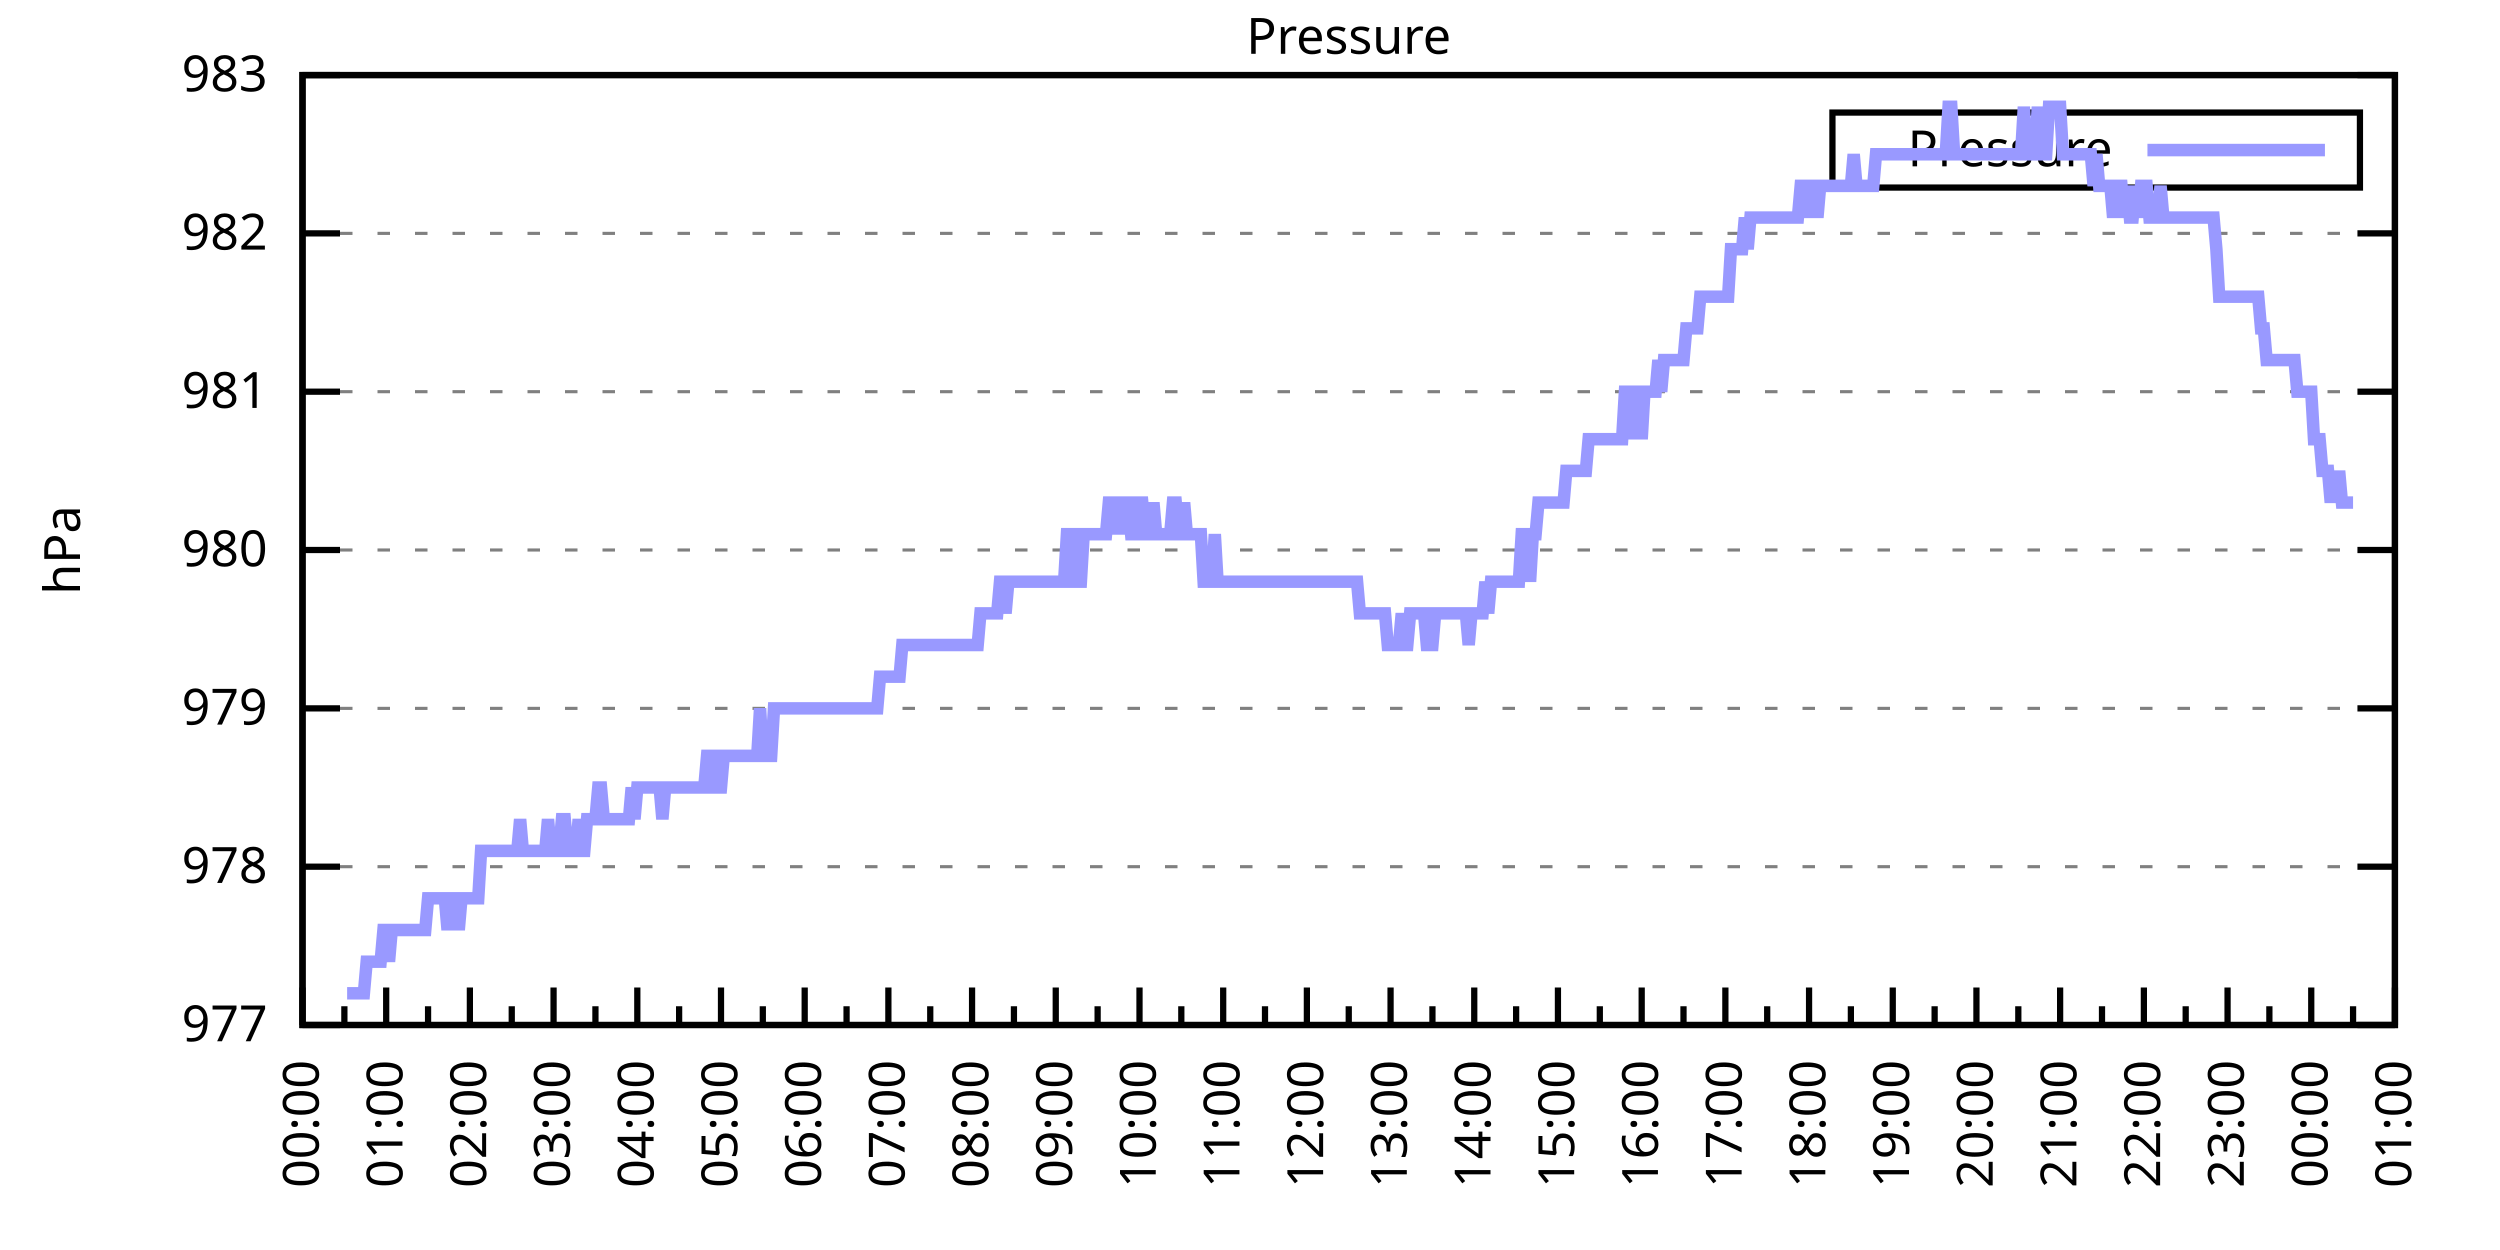
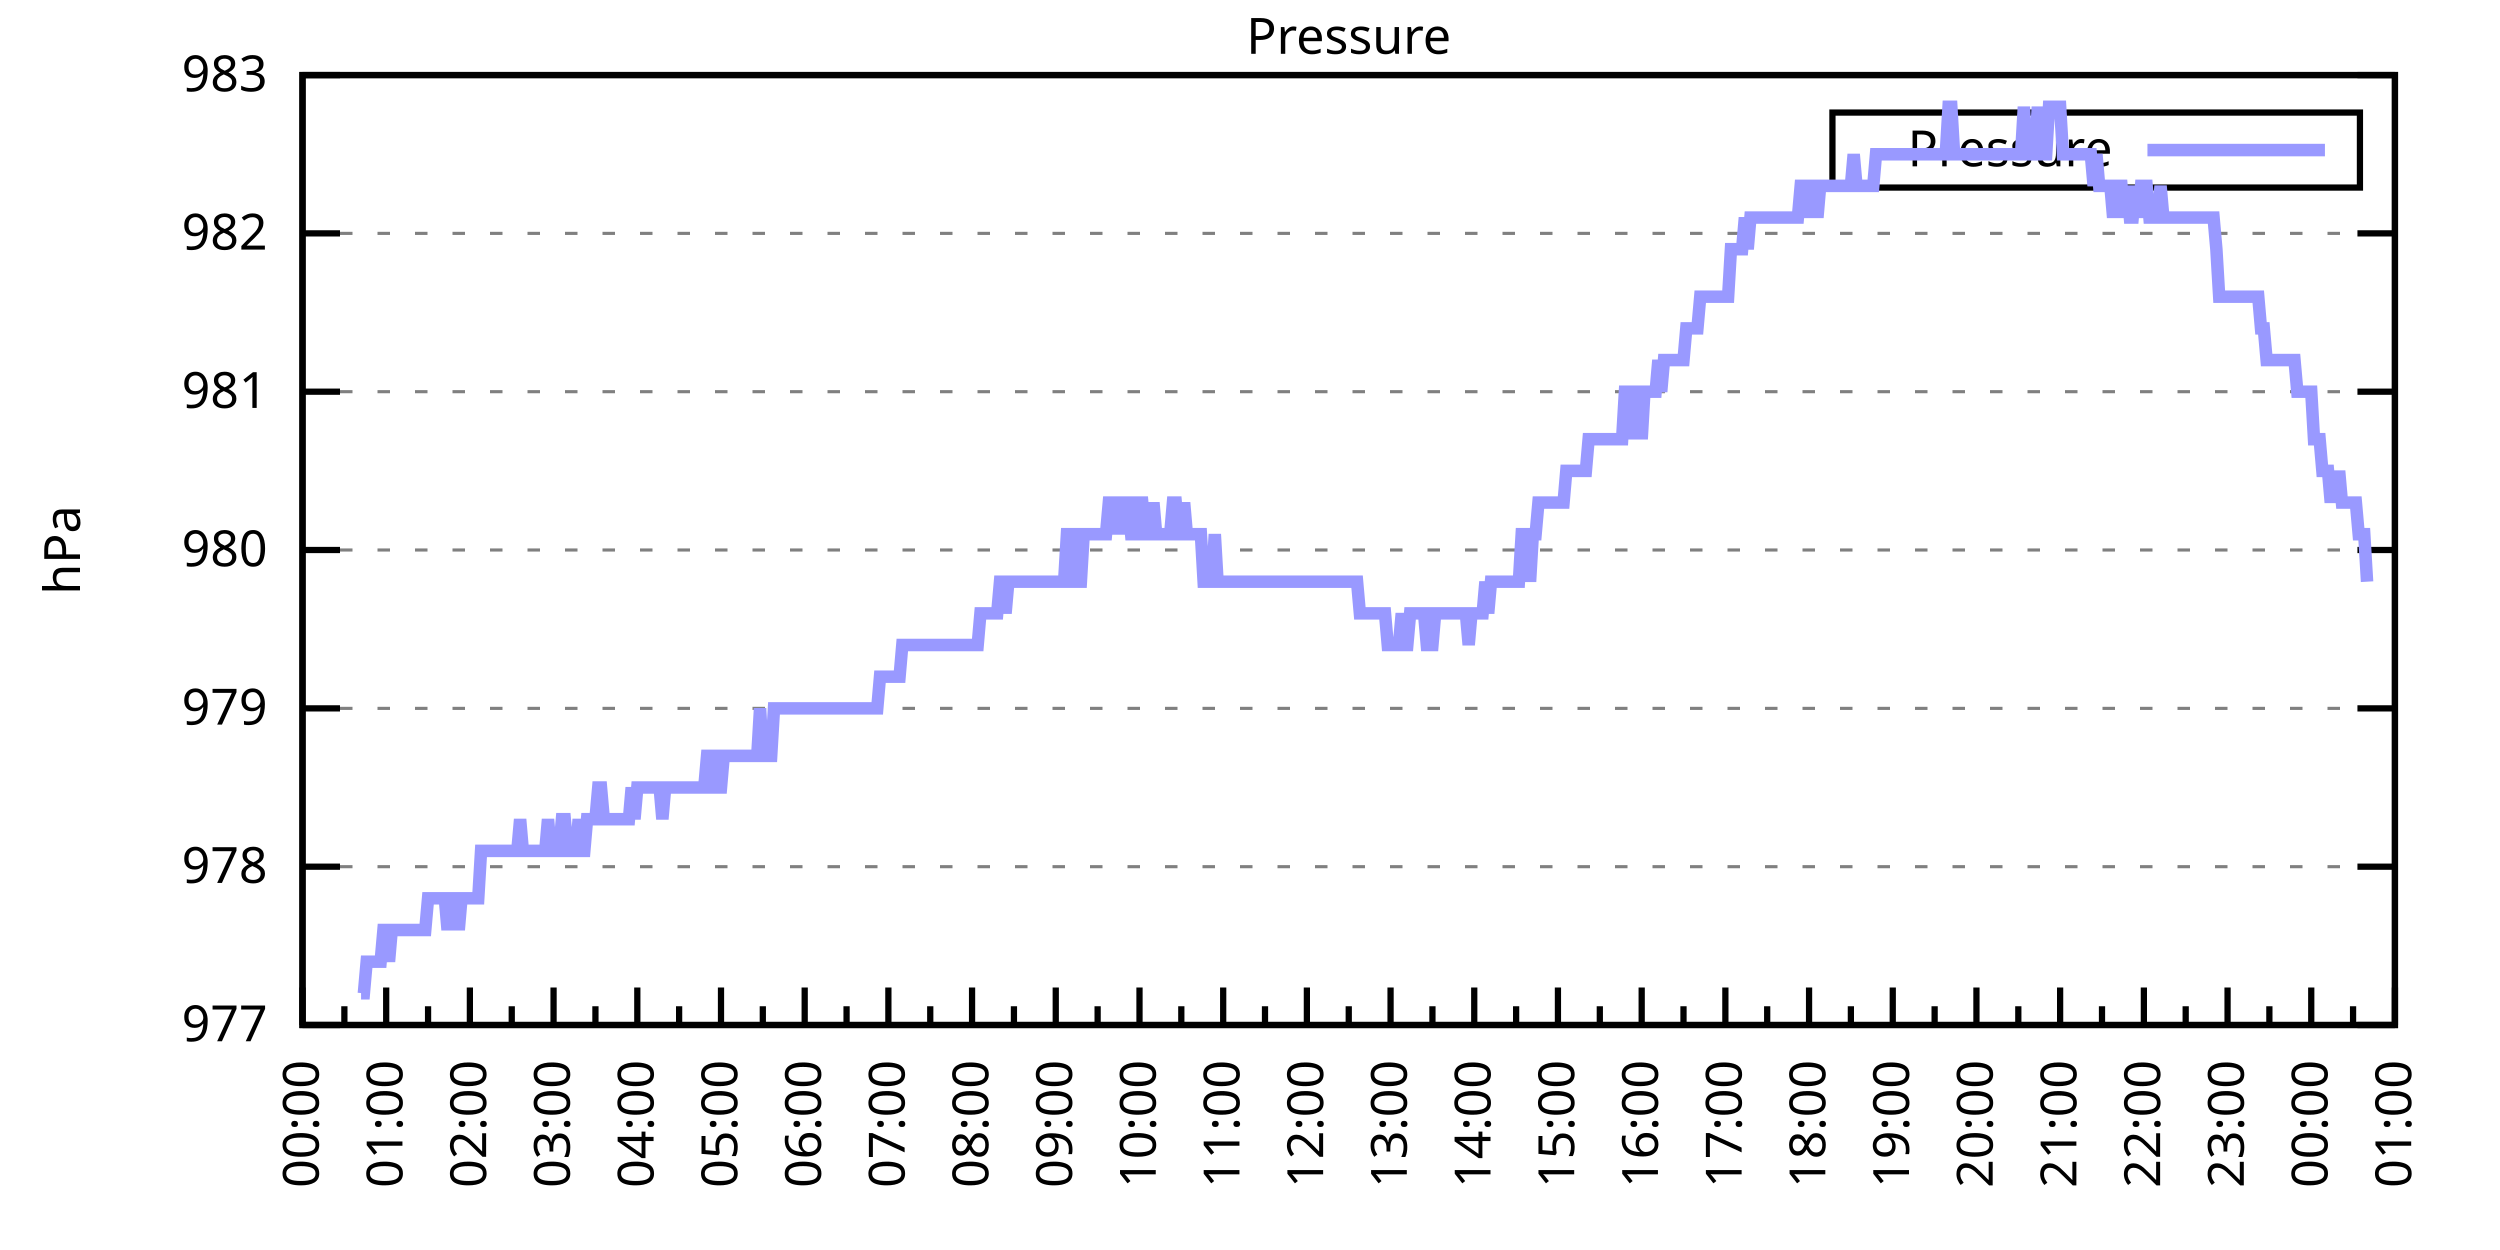
<svg xmlns="http://www.w3.org/2000/svg" xmlns:xlink="http://www.w3.org/1999/xlink" width="400" height="200" viewBox="0 0 400 200">
  <g id="gnuplot_canvas">
    <rect x="0" y="0" width="400" height="200" fill="none" />
    <defs>
      <circle id="gpDot" r="0.5" stroke-width="0.5" stroke="currentColor" />
      <path id="gpPt0" stroke-width="0.333" stroke="currentColor" d="M-1,0 h2 M0,-1 v2" />
      <path id="gpPt1" stroke-width="0.333" stroke="currentColor" d="M-1,-1 L1,1 M1,-1 L-1,1" />
      <path id="gpPt2" stroke-width="0.333" stroke="currentColor" d="M-1,0 L1,0 M0,-1 L0,1 M-1,-1 L1,1 M-1,1 L1,-1" />
      <rect id="gpPt3" stroke-width="0.333" stroke="currentColor" x="-1" y="-1" width="2" height="2" />
      <rect id="gpPt4" stroke-width="0.333" stroke="currentColor" fill="currentColor" x="-1" y="-1" width="2" height="2" />
      <circle id="gpPt5" stroke-width="0.333" stroke="currentColor" cx="0" cy="0" r="1" />
      <use xlink:href="#gpPt5" id="gpPt6" fill="currentColor" stroke="none" />
      <path id="gpPt7" stroke-width="0.333" stroke="currentColor" d="M0,-1.33 L-1.33,0.67 L1.33,0.67 z" />
      <use xlink:href="#gpPt7" id="gpPt8" fill="currentColor" stroke="none" />
      <use xlink:href="#gpPt7" id="gpPt9" stroke="currentColor" transform="rotate(180)" />
      <use xlink:href="#gpPt9" id="gpPt10" fill="currentColor" stroke="none" />
      <use xlink:href="#gpPt3" id="gpPt11" stroke="currentColor" transform="rotate(45)" />
      <use xlink:href="#gpPt11" id="gpPt12" fill="currentColor" stroke="none" />
      <path id="gpPt13" stroke-width="0.333" stroke="currentColor" d="M0,1.330 L1.265,0.411 L0.782,-1.067 L-0.782,-1.076 L-1.265,0.411 z" />
      <use xlink:href="#gpPt13" id="gpPt14" fill="currentColor" stroke="none" />
      <filter id="textbox" filterUnits="objectBoundingBox" x="0" y="0" height="1" width="1">
        <feFlood flood-color="white" flood-opacity="1" result="bgnd" />
        <feComposite in="SourceGraphic" in2="bgnd" operator="atop" />
      </filter>
      <filter id="greybox" filterUnits="objectBoundingBox" x="0" y="0" height="1" width="1">
        <feFlood flood-color="lightgrey" flood-opacity="1" result="grey" />
        <feComposite in="SourceGraphic" in2="grey" operator="atop" />
      </filter>
    </defs>
    <g fill="none" color="white" stroke="currentColor" stroke-width="1.00" stroke-linecap="butt" stroke-linejoin="miter">
</g>
    <g fill="none" color="black" stroke="currentColor" stroke-width="1.00" stroke-linecap="butt" stroke-linejoin="miter">
      <g stroke="none" shape-rendering="crispEdges">
        <polygon fill="rgb(255, 255, 255)" points="48.40,164.00 383.18,164.00 383.18,12.02 48.40,12.02 " />
      </g>
    </g>
    <g fill="none" color="black" stroke="currentColor" stroke-width="1.00" stroke-linecap="butt" stroke-linejoin="miter">
</g>
    <g fill="none" color="black" stroke="black" stroke-width="0.50" stroke-linecap="butt" stroke-linejoin="miter">
</g>
    <g fill="none" color="gray" stroke="currentColor" stroke-width="0.50" stroke-linecap="butt" stroke-linejoin="miter">
      <path stroke="gray" stroke-dasharray="2,4" class="gridline" d="M48.40,164.00 L383.19,164.00  " />
    </g>
    <g fill="none" color="gray" stroke="gray" stroke-width="1.00" stroke-linecap="butt" stroke-linejoin="miter">
</g>
    <g fill="none" color="black" stroke="currentColor" stroke-width="1.00" stroke-linecap="butt" stroke-linejoin="miter">
      <path stroke="black" d="M48.40,164.00 L54.40,164.00 M383.19,164.00 L377.19,164.00  " />
      <g transform="translate(42.80,166.60)" stroke="none" fill="black" font-family="Sans" font-size="8.00" text-anchor="end">
        <text>
          <tspan font-family="Sans"> 977</tspan>
        </text>
      </g>
    </g>
    <g fill="none" color="black" stroke="currentColor" stroke-width="1.00" stroke-linecap="butt" stroke-linejoin="miter">
</g>
    <g fill="none" color="black" stroke="black" stroke-width="0.50" stroke-linecap="butt" stroke-linejoin="miter">
</g>
    <g fill="none" color="gray" stroke="currentColor" stroke-width="0.50" stroke-linecap="butt" stroke-linejoin="miter">
      <path stroke="gray" stroke-dasharray="2,4" class="gridline" d="M48.40,138.67 L383.19,138.67  " />
    </g>
    <g fill="none" color="gray" stroke="gray" stroke-width="1.00" stroke-linecap="butt" stroke-linejoin="miter">
</g>
    <g fill="none" color="black" stroke="currentColor" stroke-width="1.00" stroke-linecap="butt" stroke-linejoin="miter">
      <path stroke="black" d="M48.40,138.67 L54.40,138.67 M383.19,138.67 L377.19,138.67  " />
      <g transform="translate(42.80,141.27)" stroke="none" fill="black" font-family="Sans" font-size="8.00" text-anchor="end">
        <text>
          <tspan font-family="Sans"> 978</tspan>
        </text>
      </g>
    </g>
    <g fill="none" color="black" stroke="currentColor" stroke-width="1.00" stroke-linecap="butt" stroke-linejoin="miter">
</g>
    <g fill="none" color="black" stroke="black" stroke-width="0.50" stroke-linecap="butt" stroke-linejoin="miter">
</g>
    <g fill="none" color="gray" stroke="currentColor" stroke-width="0.50" stroke-linecap="butt" stroke-linejoin="miter">
      <path stroke="gray" stroke-dasharray="2,4" class="gridline" d="M48.40,113.34 L383.19,113.34  " />
    </g>
    <g fill="none" color="gray" stroke="gray" stroke-width="1.00" stroke-linecap="butt" stroke-linejoin="miter">
</g>
    <g fill="none" color="black" stroke="currentColor" stroke-width="1.00" stroke-linecap="butt" stroke-linejoin="miter">
      <path stroke="black" d="M48.40,113.34 L54.40,113.34 M383.19,113.34 L377.19,113.34  " />
      <g transform="translate(42.80,115.94)" stroke="none" fill="black" font-family="Sans" font-size="8.00" text-anchor="end">
        <text>
          <tspan font-family="Sans"> 979</tspan>
        </text>
      </g>
    </g>
    <g fill="none" color="black" stroke="currentColor" stroke-width="1.00" stroke-linecap="butt" stroke-linejoin="miter">
</g>
    <g fill="none" color="black" stroke="black" stroke-width="0.50" stroke-linecap="butt" stroke-linejoin="miter">
</g>
    <g fill="none" color="gray" stroke="currentColor" stroke-width="0.50" stroke-linecap="butt" stroke-linejoin="miter">
      <path stroke="gray" stroke-dasharray="2,4" class="gridline" d="M48.40,88.00 L383.19,88.00  " />
    </g>
    <g fill="none" color="gray" stroke="gray" stroke-width="1.00" stroke-linecap="butt" stroke-linejoin="miter">
</g>
    <g fill="none" color="black" stroke="currentColor" stroke-width="1.00" stroke-linecap="butt" stroke-linejoin="miter">
      <path stroke="black" d="M48.40,88.00 L54.40,88.00 M383.19,88.00 L377.19,88.00  " />
      <g transform="translate(42.80,90.60)" stroke="none" fill="black" font-family="Sans" font-size="8.00" text-anchor="end">
        <text>
          <tspan font-family="Sans"> 980</tspan>
        </text>
      </g>
    </g>
    <g fill="none" color="black" stroke="currentColor" stroke-width="1.00" stroke-linecap="butt" stroke-linejoin="miter">
</g>
    <g fill="none" color="black" stroke="black" stroke-width="0.50" stroke-linecap="butt" stroke-linejoin="miter">
</g>
    <g fill="none" color="gray" stroke="currentColor" stroke-width="0.50" stroke-linecap="butt" stroke-linejoin="miter">
      <path stroke="gray" stroke-dasharray="2,4" class="gridline" d="M48.40,62.67 L383.19,62.67  " />
    </g>
    <g fill="none" color="gray" stroke="gray" stroke-width="1.00" stroke-linecap="butt" stroke-linejoin="miter">
</g>
    <g fill="none" color="black" stroke="currentColor" stroke-width="1.00" stroke-linecap="butt" stroke-linejoin="miter">
      <path stroke="black" d="M48.40,62.67 L54.40,62.67 M383.19,62.67 L377.19,62.67  " />
      <g transform="translate(42.80,65.27)" stroke="none" fill="black" font-family="Sans" font-size="8.00" text-anchor="end">
        <text>
          <tspan font-family="Sans"> 981</tspan>
        </text>
      </g>
    </g>
    <g fill="none" color="black" stroke="currentColor" stroke-width="1.00" stroke-linecap="butt" stroke-linejoin="miter">
</g>
    <g fill="none" color="black" stroke="black" stroke-width="0.50" stroke-linecap="butt" stroke-linejoin="miter">
</g>
    <g fill="none" color="gray" stroke="currentColor" stroke-width="0.50" stroke-linecap="butt" stroke-linejoin="miter">
      <path stroke="gray" stroke-dasharray="2,4" class="gridline" d="M48.40,37.34 L383.19,37.34  " />
    </g>
    <g fill="none" color="gray" stroke="gray" stroke-width="1.00" stroke-linecap="butt" stroke-linejoin="miter">
</g>
    <g fill="none" color="black" stroke="currentColor" stroke-width="1.00" stroke-linecap="butt" stroke-linejoin="miter">
      <path stroke="black" d="M48.40,37.34 L54.40,37.34 M383.19,37.34 L377.19,37.34  " />
      <g transform="translate(42.80,39.94)" stroke="none" fill="black" font-family="Sans" font-size="8.00" text-anchor="end">
        <text>
          <tspan font-family="Sans"> 982</tspan>
        </text>
      </g>
    </g>
    <g fill="none" color="black" stroke="currentColor" stroke-width="1.00" stroke-linecap="butt" stroke-linejoin="miter">
</g>
    <g fill="none" color="black" stroke="black" stroke-width="0.50" stroke-linecap="butt" stroke-linejoin="miter">
</g>
    <g fill="none" color="gray" stroke="currentColor" stroke-width="0.50" stroke-linecap="butt" stroke-linejoin="miter">
      <path stroke="gray" stroke-dasharray="2,4" class="gridline" d="M48.40,12.01 L383.19,12.01  " />
    </g>
    <g fill="none" color="gray" stroke="gray" stroke-width="1.00" stroke-linecap="butt" stroke-linejoin="miter">
</g>
    <g fill="none" color="black" stroke="currentColor" stroke-width="1.00" stroke-linecap="butt" stroke-linejoin="miter">
      <path stroke="black" d="M48.40,12.01 L54.40,12.01 M383.19,12.01 L377.19,12.01  " />
      <g transform="translate(42.80,14.61)" stroke="none" fill="black" font-family="Sans" font-size="8.00" text-anchor="end">
        <text>
          <tspan font-family="Sans"> 983</tspan>
        </text>
      </g>
    </g>
    <g fill="none" color="black" stroke="currentColor" stroke-width="1.00" stroke-linecap="butt" stroke-linejoin="miter">
      <path stroke="black" d="M48.40,164.00 L48.40,158.00  " />
      <g transform="translate(51.00,169.60) rotate(270)" stroke="none" fill="black" font-family="Sans" font-size="8.00" text-anchor="end">
        <text>
          <tspan font-family="Sans">00:00</tspan>
        </text>
      </g>
    </g>
    <g fill="none" color="black" stroke="currentColor" stroke-width="1.00" stroke-linecap="butt" stroke-linejoin="miter">
      <path stroke="black" d="M55.10,164.00 L55.10,161.00 M61.79,164.00 L61.79,158.00  " />
      <g transform="translate(64.39,169.60) rotate(270)" stroke="none" fill="black" font-family="Sans" font-size="8.00" text-anchor="end">
        <text>
          <tspan font-family="Sans">01:00</tspan>
        </text>
      </g>
    </g>
    <g fill="none" color="black" stroke="currentColor" stroke-width="1.00" stroke-linecap="butt" stroke-linejoin="miter">
      <path stroke="black" d="M68.49,164.00 L68.49,161.00 M75.18,164.00 L75.18,158.00  " />
      <g transform="translate(77.78,169.60) rotate(270)" stroke="none" fill="black" font-family="Sans" font-size="8.00" text-anchor="end">
        <text>
          <tspan font-family="Sans">02:00</tspan>
        </text>
      </g>
    </g>
    <g fill="none" color="black" stroke="currentColor" stroke-width="1.00" stroke-linecap="butt" stroke-linejoin="miter">
      <path stroke="black" d="M81.88,164.00 L81.88,161.00 M88.57,164.00 L88.57,158.00  " />
      <g transform="translate(91.17,169.60) rotate(270)" stroke="none" fill="black" font-family="Sans" font-size="8.00" text-anchor="end">
        <text>
          <tspan font-family="Sans">03:00</tspan>
        </text>
      </g>
    </g>
    <g fill="none" color="black" stroke="currentColor" stroke-width="1.00" stroke-linecap="butt" stroke-linejoin="miter">
      <path stroke="black" d="M95.27,164.00 L95.27,161.00 M101.97,164.00 L101.97,158.00  " />
      <g transform="translate(104.57,169.60) rotate(270)" stroke="none" fill="black" font-family="Sans" font-size="8.00" text-anchor="end">
        <text>
          <tspan font-family="Sans">04:00</tspan>
        </text>
      </g>
    </g>
    <g fill="none" color="black" stroke="currentColor" stroke-width="1.00" stroke-linecap="butt" stroke-linejoin="miter">
      <path stroke="black" d="M108.66,164.00 L108.66,161.00 M115.36,164.00 L115.36,158.00  " />
      <g transform="translate(117.96,169.60) rotate(270)" stroke="none" fill="black" font-family="Sans" font-size="8.00" text-anchor="end">
        <text>
          <tspan font-family="Sans">05:00</tspan>
        </text>
      </g>
    </g>
    <g fill="none" color="black" stroke="currentColor" stroke-width="1.00" stroke-linecap="butt" stroke-linejoin="miter">
      <path stroke="black" d="M122.05,164.00 L122.05,161.00 M128.75,164.00 L128.75,158.00  " />
      <g transform="translate(131.35,169.60) rotate(270)" stroke="none" fill="black" font-family="Sans" font-size="8.00" text-anchor="end">
        <text>
          <tspan font-family="Sans">06:00</tspan>
        </text>
      </g>
    </g>
    <g fill="none" color="black" stroke="currentColor" stroke-width="1.00" stroke-linecap="butt" stroke-linejoin="miter">
      <path stroke="black" d="M135.45,164.00 L135.45,161.00 M142.14,164.00 L142.14,158.00  " />
      <g transform="translate(144.74,169.60) rotate(270)" stroke="none" fill="black" font-family="Sans" font-size="8.00" text-anchor="end">
        <text>
          <tspan font-family="Sans">07:00</tspan>
        </text>
      </g>
    </g>
    <g fill="none" color="black" stroke="currentColor" stroke-width="1.00" stroke-linecap="butt" stroke-linejoin="miter">
      <path stroke="black" d="M148.84,164.00 L148.84,161.00 M155.53,164.00 L155.53,158.00  " />
      <g transform="translate(158.13,169.60) rotate(270)" stroke="none" fill="black" font-family="Sans" font-size="8.00" text-anchor="end">
        <text>
          <tspan font-family="Sans">08:00</tspan>
        </text>
      </g>
    </g>
    <g fill="none" color="black" stroke="currentColor" stroke-width="1.00" stroke-linecap="butt" stroke-linejoin="miter">
      <path stroke="black" d="M162.23,164.00 L162.23,161.00 M168.92,164.00 L168.92,158.00  " />
      <g transform="translate(171.52,169.60) rotate(270)" stroke="none" fill="black" font-family="Sans" font-size="8.00" text-anchor="end">
        <text>
          <tspan font-family="Sans">09:00</tspan>
        </text>
      </g>
    </g>
    <g fill="none" color="black" stroke="currentColor" stroke-width="1.00" stroke-linecap="butt" stroke-linejoin="miter">
      <path stroke="black" d="M175.62,164.00 L175.62,161.00 M182.32,164.00 L182.32,158.00  " />
      <g transform="translate(184.92,169.60) rotate(270)" stroke="none" fill="black" font-family="Sans" font-size="8.00" text-anchor="end">
        <text>
          <tspan font-family="Sans">10:00</tspan>
        </text>
      </g>
    </g>
    <g fill="none" color="black" stroke="currentColor" stroke-width="1.00" stroke-linecap="butt" stroke-linejoin="miter">
      <path stroke="black" d="M189.01,164.00 L189.01,161.00 M195.71,164.00 L195.71,158.00  " />
      <g transform="translate(198.31,169.60) rotate(270)" stroke="none" fill="black" font-family="Sans" font-size="8.00" text-anchor="end">
        <text>
          <tspan font-family="Sans">11:00</tspan>
        </text>
      </g>
    </g>
    <g fill="none" color="black" stroke="currentColor" stroke-width="1.00" stroke-linecap="butt" stroke-linejoin="miter">
      <path stroke="black" d="M202.40,164.00 L202.40,161.00 M209.10,164.00 L209.10,158.00  " />
      <g transform="translate(211.70,169.60) rotate(270)" stroke="none" fill="black" font-family="Sans" font-size="8.00" text-anchor="end">
        <text>
          <tspan font-family="Sans">12:00</tspan>
        </text>
      </g>
    </g>
    <g fill="none" color="black" stroke="currentColor" stroke-width="1.00" stroke-linecap="butt" stroke-linejoin="miter">
      <path stroke="black" d="M215.80,164.00 L215.80,161.00 M222.49,164.00 L222.49,158.00  " />
      <g transform="translate(225.09,169.60) rotate(270)" stroke="none" fill="black" font-family="Sans" font-size="8.00" text-anchor="end">
        <text>
          <tspan font-family="Sans">13:00</tspan>
        </text>
      </g>
    </g>
    <g fill="none" color="black" stroke="currentColor" stroke-width="1.00" stroke-linecap="butt" stroke-linejoin="miter">
      <path stroke="black" d="M229.19,164.00 L229.19,161.00 M235.88,164.00 L235.88,158.00  " />
      <g transform="translate(238.48,169.60) rotate(270)" stroke="none" fill="black" font-family="Sans" font-size="8.00" text-anchor="end">
        <text>
          <tspan font-family="Sans">14:00</tspan>
        </text>
      </g>
    </g>
    <g fill="none" color="black" stroke="currentColor" stroke-width="1.00" stroke-linecap="butt" stroke-linejoin="miter">
      <path stroke="black" d="M242.58,164.00 L242.58,161.00 M249.27,164.00 L249.27,158.00  " />
      <g transform="translate(251.87,169.60) rotate(270)" stroke="none" fill="black" font-family="Sans" font-size="8.00" text-anchor="end">
        <text>
          <tspan font-family="Sans">15:00</tspan>
        </text>
      </g>
    </g>
    <g fill="none" color="black" stroke="currentColor" stroke-width="1.00" stroke-linecap="butt" stroke-linejoin="miter">
      <path stroke="black" d="M255.97,164.00 L255.97,161.00 M262.67,164.00 L262.67,158.00  " />
      <g transform="translate(265.27,169.60) rotate(270)" stroke="none" fill="black" font-family="Sans" font-size="8.00" text-anchor="end">
        <text>
          <tspan font-family="Sans">16:00</tspan>
        </text>
      </g>
    </g>
    <g fill="none" color="black" stroke="currentColor" stroke-width="1.00" stroke-linecap="butt" stroke-linejoin="miter">
      <path stroke="black" d="M269.36,164.00 L269.36,161.00 M276.06,164.00 L276.06,158.00  " />
      <g transform="translate(278.66,169.60) rotate(270)" stroke="none" fill="black" font-family="Sans" font-size="8.00" text-anchor="end">
        <text>
          <tspan font-family="Sans">17:00</tspan>
        </text>
      </g>
    </g>
    <g fill="none" color="black" stroke="currentColor" stroke-width="1.00" stroke-linecap="butt" stroke-linejoin="miter">
      <path stroke="black" d="M282.75,164.00 L282.75,161.00 M289.45,164.00 L289.45,158.00  " />
      <g transform="translate(292.05,169.60) rotate(270)" stroke="none" fill="black" font-family="Sans" font-size="8.00" text-anchor="end">
        <text>
          <tspan font-family="Sans">18:00</tspan>
        </text>
      </g>
    </g>
    <g fill="none" color="black" stroke="currentColor" stroke-width="1.00" stroke-linecap="butt" stroke-linejoin="miter">
      <path stroke="black" d="M296.14,164.00 L296.14,161.00 M302.84,164.00 L302.84,158.00  " />
      <g transform="translate(305.44,169.60) rotate(270)" stroke="none" fill="black" font-family="Sans" font-size="8.00" text-anchor="end">
        <text>
          <tspan font-family="Sans">19:00</tspan>
        </text>
      </g>
    </g>
    <g fill="none" color="black" stroke="currentColor" stroke-width="1.00" stroke-linecap="butt" stroke-linejoin="miter">
      <path stroke="black" d="M309.54,164.00 L309.54,161.00 M316.23,164.00 L316.23,158.00  " />
      <g transform="translate(318.83,169.60) rotate(270)" stroke="none" fill="black" font-family="Sans" font-size="8.00" text-anchor="end">
        <text>
          <tspan font-family="Sans">20:00</tspan>
        </text>
      </g>
    </g>
    <g fill="none" color="black" stroke="currentColor" stroke-width="1.00" stroke-linecap="butt" stroke-linejoin="miter">
      <path stroke="black" d="M322.93,164.00 L322.93,161.00 M329.62,164.00 L329.62,158.00  " />
      <g transform="translate(332.22,169.60) rotate(270)" stroke="none" fill="black" font-family="Sans" font-size="8.00" text-anchor="end">
        <text>
          <tspan font-family="Sans">21:00</tspan>
        </text>
      </g>
    </g>
    <g fill="none" color="black" stroke="currentColor" stroke-width="1.00" stroke-linecap="butt" stroke-linejoin="miter">
      <path stroke="black" d="M336.32,164.00 L336.32,161.00 M343.02,164.00 L343.02,158.00  " />
      <g transform="translate(345.62,169.60) rotate(270)" stroke="none" fill="black" font-family="Sans" font-size="8.00" text-anchor="end">
        <text>
          <tspan font-family="Sans">22:00</tspan>
        </text>
      </g>
    </g>
    <g fill="none" color="black" stroke="currentColor" stroke-width="1.00" stroke-linecap="butt" stroke-linejoin="miter">
      <path stroke="black" d="M349.71,164.00 L349.71,161.00 M356.41,164.00 L356.41,158.00  " />
      <g transform="translate(359.01,169.60) rotate(270)" stroke="none" fill="black" font-family="Sans" font-size="8.00" text-anchor="end">
        <text>
          <tspan font-family="Sans">23:00</tspan>
        </text>
      </g>
    </g>
    <g fill="none" color="black" stroke="currentColor" stroke-width="1.00" stroke-linecap="butt" stroke-linejoin="miter">
      <path stroke="black" d="M363.10,164.00 L363.10,161.00 M369.80,164.00 L369.80,158.00  " />
      <g transform="translate(372.40,169.60) rotate(270)" stroke="none" fill="black" font-family="Sans" font-size="8.00" text-anchor="end">
        <text>
          <tspan font-family="Sans">00:00</tspan>
        </text>
      </g>
    </g>
    <g fill="none" color="black" stroke="currentColor" stroke-width="1.00" stroke-linecap="butt" stroke-linejoin="miter">
      <path stroke="black" d="M376.49,164.00 L376.49,161.00 M383.19,164.00 L383.19,158.00  " />
      <g transform="translate(385.79,169.60) rotate(270)" stroke="none" fill="black" font-family="Sans" font-size="8.00" text-anchor="end">
        <text>
          <tspan font-family="Sans">01:00</tspan>
        </text>
      </g>
    </g>
    <g fill="none" color="black" stroke="currentColor" stroke-width="1.00" stroke-linecap="butt" stroke-linejoin="miter">
</g>
    <g fill="none" color="black" stroke="currentColor" stroke-width="1.00" stroke-linecap="butt" stroke-linejoin="miter">
      <path stroke="black" d="M48.40,12.01 L48.40,164.00 L383.19,164.00 L383.19,12.01 L48.40,12.01 Z  " />
    </g>
    <g fill="none" color="black" stroke="currentColor" stroke-width="1.00" stroke-linecap="butt" stroke-linejoin="miter">
      <g transform="translate(12.80,88.01) rotate(270)" stroke="none" fill="black" font-family="Sans" font-size="8.00" text-anchor="middle">
        <text>
          <tspan font-family="Sans">hPa</tspan>
        </text>
      </g>
    </g>
    <g fill="none" color="black" stroke="currentColor" stroke-width="1.00" stroke-linecap="butt" stroke-linejoin="miter">
</g>
    <g fill="none" color="black" stroke="currentColor" stroke-width="1.00" stroke-linecap="butt" stroke-linejoin="miter">
      <path stroke="black" d="M293.19,30.01 L293.19,18.01 L377.59,18.01 L377.59,30.01 L293.19,30.01 Z  " />
    </g>
    <g id="Pressure_plot_1">
      <g fill="none" color="white" stroke="black" stroke-width="2.00" stroke-linecap="butt" stroke-linejoin="miter">
</g>
      <g fill="none" color="black" stroke="currentColor" stroke-width="2.00" stroke-linecap="butt" stroke-linejoin="miter">
        <g transform="translate(337.99,26.61)" stroke="none" fill="black" font-family="Sans" font-size="8.00" text-anchor="end">
          <text>
            <tspan font-family="Sans">Pressure</tspan>
          </text>
        </g>
      </g>
      <g fill="none" color="black" stroke="currentColor" stroke-width="2.00" stroke-linecap="butt" stroke-linejoin="miter">
-         <path stroke="rgb(153, 153, 255)" d="M343.59,24.01 L371.99,24.01 M55.54,158.93 L55.99,158.93 L56.43,158.93 L56.88,158.93 L57.33,158.93 L57.77,158.93   L58.22,158.93 L58.67,153.87 L59.11,153.87 L59.56,153.87 L60.01,153.87 L60.45,153.87 L60.90,153.87 L61.35,148.80   L61.79,148.80 L62.24,153.87 L62.68,148.80 L63.13,148.80 L63.58,148.80 L64.02,148.80 L64.47,148.80 L64.92,148.80   L65.36,148.80 L65.81,148.80 L66.26,148.80 L66.70,148.80 L67.15,148.80 L67.59,148.80 L68.04,148.80 L68.49,143.73   L68.93,143.73 L69.38,143.73 L69.83,143.73 L70.27,143.73 L70.72,143.73 L71.17,143.73 L71.61,148.80 L72.06,143.73   L72.50,143.73 L72.95,143.73 L73.40,148.80 L73.84,143.73 L74.29,143.73 L74.74,143.73 L75.18,143.73 L75.63,143.73   L76.08,143.73 L76.52,143.73 L76.97,136.14 L77.42,136.14 L77.86,136.14 L78.31,136.14 L78.75,136.14 L79.20,136.14   L79.65,136.14 L80.09,136.14 L80.54,136.14 L80.99,136.14 L81.43,136.14 L81.88,136.14 L82.33,136.14 L82.77,136.14   L83.22,131.07 L83.66,136.14 L84.11,136.14 L84.56,136.14 L85.00,136.14 L85.45,136.14 L85.90,136.14 L86.34,136.14   L86.79,136.14 L87.24,136.14 L87.68,131.07 L88.13,136.14 L88.57,136.14 L89.02,136.14 L89.47,136.14 L89.91,131.07   L90.36,131.07 L90.81,136.14 L91.25,136.14 L91.70,136.14 L92.15,136.14 L92.59,131.07 L93.04,136.14 L93.49,136.14   L93.93,131.07 L94.38,131.07 L94.82,131.07 L95.27,131.07 L95.72,126.00 L96.16,126.00 L96.61,131.07 L97.06,131.07   L97.50,131.07 L97.95,131.07 L98.40,131.07 L98.84,131.07 L99.29,131.07 L99.73,131.07 L100.18,131.07 L100.63,131.07   L101.07,126.00 L101.52,131.07 L101.97,126.00 L102.41,126.00 L102.86,126.00 L103.31,126.00 L103.75,126.00 L104.20,126.00   L104.64,126.00 L105.09,126.00 L105.54,126.00 L105.98,131.07 L106.43,126.00 L106.88,126.00 L107.32,126.00 L107.77,126.00   L108.22,126.00 L108.66,126.00 L109.11,126.00 L109.55,126.00 L110.00,126.00 L110.45,126.00 L110.89,126.00 L111.34,126.00   L111.79,126.00 L112.23,126.00 L112.68,126.00 L113.13,120.94 L113.57,120.94 L114.02,120.94 L114.47,126.00 L114.91,126.00   L115.36,126.00 L115.80,120.94 L116.25,120.94 L116.70,120.94 L117.14,120.94 L117.59,120.94 L118.04,120.94 L118.48,120.94   L118.93,120.94 L119.38,120.94 L119.82,120.94 L120.27,120.94 L120.71,120.94 L121.16,120.94 L121.61,113.34 L122.05,120.94   L122.50,120.94 L122.95,120.94 L123.39,120.94 L123.84,113.34 L124.29,113.34 L124.73,113.34 L125.18,113.34 L125.62,113.34   L126.07,113.34 L126.52,113.34 L126.96,113.34 L127.41,113.34 L127.86,113.34 L128.30,113.34 L128.75,113.34 L129.20,113.34   L129.64,113.34 L130.09,113.34 L130.54,113.34 L130.98,113.34 L131.43,113.34 L131.87,113.34 L132.32,113.34 L132.77,113.34   L133.21,113.34 L133.66,113.34 L134.11,113.34 L134.55,113.34 L135.00,113.34 L135.45,113.34 L135.89,113.34 L136.34,113.34   L136.78,113.34 L137.23,113.34 L137.68,113.34 L138.12,113.34 L138.57,113.34 L139.02,113.34 L139.46,113.34 L139.91,113.34   L140.36,113.34 L140.80,108.27 L141.25,108.27 L141.69,108.27 L142.14,108.27 L142.59,108.27 L143.03,108.27 L143.48,108.27   L143.93,108.27 L144.37,103.20 L144.82,103.20 L145.27,103.20 L145.71,103.20 L146.16,103.20 L146.61,103.20 L147.05,103.20   L147.50,103.20 L147.94,103.20 L148.39,103.20 L148.84,103.20 L149.28,103.20 L149.73,103.20 L150.18,103.20 L150.62,103.20   L151.07,103.20 L151.52,103.20 L151.96,103.20 L152.41,103.20 L152.85,103.20 L153.30,103.20 L153.75,103.20 L154.19,103.20   L154.64,103.20 L155.09,103.20 L155.53,103.20 L155.98,103.20 L156.43,103.20 L156.87,98.14 L157.32,98.14 L157.76,98.14   L158.21,98.14 L158.66,98.14 L159.10,98.14 L159.55,98.14 L160.00,93.07 L160.44,93.07 L160.89,98.14 L161.34,93.07   L161.78,93.07 L162.23,93.07 L162.67,93.07 L163.12,93.07 L163.57,93.07 L164.01,93.07 L164.46,93.07 L164.91,93.07   L165.35,93.07 L165.80,93.07 L166.25,93.07 L166.69,93.07 L167.14,93.07 L167.59,93.07 L168.03,93.07 L168.48,93.07   L168.92,93.07 L169.37,93.07 L169.82,93.07 L170.26,93.07 L170.71,85.47 L171.16,85.47 L171.60,85.47 L172.05,93.07   L172.50,93.07 L172.94,93.07 L173.39,85.47 L173.83,85.47 L174.28,85.47 L174.73,85.47 L175.17,85.47 L175.62,85.47   L176.07,85.47 L176.51,85.47 L176.96,85.47 L177.41,80.41 L177.85,80.41 L178.30,80.41 L178.74,85.47 L179.19,80.41   L179.64,85.47 L180.08,80.41 L180.53,80.41 L180.98,85.47 L181.42,85.47 L181.87,80.41 L182.32,80.41 L182.76,80.41   L183.21,85.47 L183.66,85.47 L184.10,85.47 L184.55,80.41 L184.99,85.47 L185.44,85.47 L185.89,85.47 L186.33,85.47   L186.78,85.47 L187.23,85.47 L187.67,80.41 L188.12,80.41 L188.57,85.47 L189.01,85.47 L189.46,80.41 L189.90,85.47   L190.35,85.47 L190.80,85.47 L191.24,85.47 L191.69,85.47 L192.14,85.47 L192.58,93.07 L193.03,93.07 L193.48,93.07   L193.92,93.07 L194.37,85.47 L194.81,93.07 L195.26,93.07 L195.71,93.07 L196.15,93.07 L196.60,93.07 L197.05,93.07   L197.49,93.07 L197.94,93.07 L198.39,93.07 L198.83,93.07 L199.28,93.07 L199.73,93.07 L200.17,93.07 L200.62,93.07   L201.06,93.07 L201.51,93.07 L201.96,93.07 L202.40,93.07 L202.85,93.07 L203.30,93.07 L203.74,93.07 L204.19,93.07   L204.64,93.07 L205.08,93.07 L205.53,93.07 L205.97,93.07 L206.42,93.07 L206.87,93.07 L207.31,93.07 L207.76,93.07   L208.21,93.07 L208.65,93.07 L209.10,93.07 L209.55,93.07 L209.99,93.07 L210.44,93.07 L210.88,93.07 L211.33,93.07   L211.78,93.07 L212.22,93.07 L212.67,93.07 L213.12,93.07 L213.56,93.07 L214.01,93.07 L214.46,93.07 L214.90,93.07   L215.35,93.07 L215.80,93.07 L216.24,93.07 L216.69,93.07 L217.13,93.07 L217.58,98.14 L218.03,98.14 L218.47,98.14   L218.92,98.14 L219.37,98.14 L219.81,98.14 L220.26,98.14 L220.71,98.14 L221.15,98.14 L221.60,98.14 L222.04,103.20   L222.49,103.20 L222.94,103.20 L223.38,103.20 L223.83,103.20 L224.28,98.14 L224.72,103.20 L225.17,103.20 L225.62,98.14   L226.06,98.14 L226.51,98.14 L226.95,98.14 L227.40,98.14 L227.85,98.14 L228.29,103.20 L228.74,103.20 L229.19,103.20   L229.63,98.14 L230.08,98.14 L230.53,98.14 L230.97,98.14 L231.42,98.14 L231.86,98.14 L232.31,98.14 L232.76,98.14   L233.20,98.14 L233.65,98.14 L234.10,98.14 L234.54,98.14 L234.99,103.20 L235.44,98.14 L235.88,98.14 L236.33,98.14   L236.78,98.14 L237.22,98.14 L237.67,93.07 L238.11,98.14 L238.56,93.07 L239.01,93.07 L239.45,93.07 L239.90,93.07   L240.35,93.07 L240.79,93.07 L241.24,93.07 L241.69,93.07 L242.13,93.07 L242.58,93.07 L243.02,93.07 L243.47,85.47   L243.92,85.47 L244.36,85.47 L244.81,93.07 L245.26,85.47 L245.70,85.47 L246.15,80.41 L246.60,80.41 L247.04,80.41   L247.49,80.41 L247.93,80.41 L248.38,80.41 L248.83,80.41 L249.27,80.41 L249.72,80.41 L250.17,80.41 L250.61,75.34   L251.06,75.34 L251.51,75.34 L251.95,75.34 L252.40,75.34 L252.85,75.34 L253.29,75.34 L253.74,75.34 L254.18,70.27   L254.63,70.27 L255.08,70.27 L255.52,70.27 L255.97,70.27 L256.42,70.27 L256.86,70.27 L257.31,70.27 L257.76,70.27   L258.20,70.27 L258.65,70.27 L259.09,70.27 L259.54,70.27 L259.99,62.67 L260.43,62.67 L260.88,62.67 L261.33,70.27   L261.77,62.67 L262.22,62.67 L262.67,70.27 L263.11,62.67 L263.56,62.67 L264.00,62.67 L264.45,62.67 L264.90,62.67   L265.34,57.61 L265.79,62.67 L266.24,57.61 L266.68,57.61 L267.13,57.61 L267.58,57.61 L268.02,57.61 L268.47,57.61   L268.92,57.61 L269.36,57.61 L269.81,52.54 L270.25,52.54 L270.70,52.54 L271.15,52.54 L271.59,52.54 L272.04,47.47   L272.49,47.47 L272.93,47.47 L273.38,47.47 L273.83,47.47 L274.27,47.47 L274.72,47.47 L275.16,47.47 L275.61,47.47   L276.06,47.47 L276.50,47.47 L276.95,39.87 L277.40,39.87 L277.84,39.87 L278.29,39.87 L278.74,39.87 L279.18,34.81   L279.63,39.87 L280.07,34.81 L280.52,34.81 L280.97,34.81 L281.41,34.81 L281.86,34.81 L282.31,34.81 L282.75,34.81   L283.20,34.81 L283.65,34.81 L284.09,34.81 L284.54,34.81 L284.98,34.81 L285.43,34.81 L285.88,34.81 L286.32,34.81   L286.77,34.81 L287.22,34.81 L287.66,34.81 L288.11,29.74 L288.56,29.74 L289.00,29.74 L289.45,34.81 L289.90,29.74   L290.34,29.74 L290.79,34.81 L291.23,29.74 L291.68,29.74 L292.13,29.74 L292.57,29.74 L293.02,29.74 L293.47,29.74   L293.91,29.74 L294.36,29.74 L294.81,29.74 L295.25,29.74 L295.70,29.74 L296.14,29.74 L296.59,24.68 L297.04,29.74   L297.48,29.74 L297.93,29.74 L298.38,29.74 L298.82,29.74 L299.27,29.74 L299.72,29.74 L300.16,24.68 L300.61,24.68   L301.05,24.68 L301.50,24.68 L301.95,24.68 L302.39,24.68 L302.84,24.68 L303.29,24.68 L303.73,24.68 L304.18,24.68   L304.63,24.68 L305.07,24.68 L305.52,24.68 L305.97,24.68 L306.41,24.68 L306.86,24.68 L307.30,24.68 L307.75,24.68   L308.20,24.68 L308.64,24.68 L309.09,24.68 L309.54,24.68 L309.98,24.68 L310.43,24.68 L311.32,24.68 L311.77,17.08   L312.21,17.08 L312.66,24.68 L313.11,24.68 L313.55,24.68 L314.00,24.68 L314.45,24.68 L314.89,24.68 L315.34,24.68   L315.79,24.68 L316.23,24.68 L316.68,24.68 L317.12,24.68 L317.57,24.68 L318.02,24.68 L318.46,24.68 L318.91,24.68   L319.36,24.68 L319.80,24.68 L320.25,24.68 L320.70,24.68 L321.14,24.68 L321.59,24.68 L322.04,24.68 L322.48,24.68   L322.93,24.68 L323.37,24.68 L323.82,17.08 L324.27,24.68 L324.71,24.68 L325.16,24.68 L325.61,24.68 L326.05,17.08   L326.50,24.68 L326.95,24.68 L327.39,24.68 L327.84,17.08 L328.28,17.08 L328.73,17.08 L329.18,17.08 L329.62,17.08   L330.07,24.68 L330.52,24.68 L330.96,24.68 L331.41,24.68 L331.86,24.68 L332.30,24.68 L332.75,24.68 L333.19,24.68   L333.64,24.68 L334.09,24.68 L334.53,24.68 L334.98,29.74 L335.43,24.68 L335.87,29.74 L336.32,29.74 L336.77,29.74   L337.21,29.74 L337.66,29.74 L338.10,34.81 L338.55,29.74 L339.00,29.74 L339.44,29.74 L339.89,34.81 L340.34,29.74   L340.78,34.81 L341.23,34.81 L341.68,29.74 L342.12,34.81 L342.57,29.74 L343.02,29.74 L343.46,29.74 L343.91,34.81   L344.35,34.81 L344.80,34.81 L345.25,34.81 L345.69,29.74 L346.14,34.81 L346.59,34.81 L347.03,34.81 L347.48,34.81   L347.93,34.81 L348.37,34.81 L348.82,34.81 L349.26,34.81 L349.71,34.81 L350.16,34.81 L350.60,34.81 L351.05,34.81   L351.50,34.81 L351.94,34.81 L352.39,34.81 L352.84,34.81 L353.28,34.81 L353.73,34.81 L354.17,34.81 L354.62,39.87   L355.07,47.47 L355.51,47.47 L355.96,47.47 L356.41,47.47 L356.85,47.47 L357.30,47.47 L357.75,47.47 L358.19,47.47   L358.64,47.47 L359.09,47.47 L359.53,47.47 L359.98,47.47 L360.42,47.47 L360.87,47.47 L361.32,47.47 L361.76,52.54   L362.21,52.54 L362.66,57.61 L363.10,57.61 L363.55,57.61 L364.00,57.61 L364.44,57.61 L364.89,57.61 L365.33,57.61   L365.78,57.61 L366.23,57.61 L366.67,57.61 L367.12,57.61 L367.57,62.67 L368.01,62.67 L368.46,62.67 L368.91,62.67   L369.35,62.67 L369.80,62.67 L370.24,70.27 L370.69,70.27 L371.14,70.27 L371.58,75.34 L372.03,75.34 L372.48,75.34   L372.92,80.41 L373.37,75.34 L373.82,80.41 L374.26,75.34 L374.71,80.41 L375.16,80.41 L375.60,80.41 L376.05,80.41   L376.49,80.41  " />
+         <path stroke="rgb(153, 153, 255)" d="M343.59,24.01 L371.99,24.01 M57.77,158.93 L58.22,158.93 L58.67,153.87 L59.11,153.87 L59.56,153.87 L60.01,153.87   L60.45,153.87 L60.90,153.87 L61.35,148.80 L61.79,148.80 L62.24,153.87 L62.68,148.80 L63.13,148.80 L63.58,148.80   L64.02,148.80 L64.47,148.80 L64.92,148.80 L65.36,148.80 L65.81,148.80 L66.26,148.80 L66.70,148.80 L67.15,148.80   L67.59,148.80 L68.04,148.80 L68.49,143.73 L68.93,143.73 L69.38,143.73 L69.83,143.73 L70.27,143.73 L70.72,143.73   L71.17,143.73 L71.61,148.80 L72.06,143.73 L72.50,143.73 L72.95,143.73 L73.40,148.80 L73.84,143.73 L74.29,143.73   L74.74,143.73 L75.18,143.73 L75.63,143.73 L76.08,143.73 L76.52,143.73 L76.97,136.14 L77.42,136.14 L77.86,136.14   L78.31,136.14 L78.75,136.14 L79.20,136.14 L79.65,136.14 L80.09,136.14 L80.54,136.14 L80.99,136.14 L81.43,136.14   L81.88,136.14 L82.33,136.14 L82.77,136.14 L83.22,131.07 L83.66,136.14 L84.11,136.14 L84.56,136.14 L85.00,136.14   L85.45,136.14 L85.90,136.14 L86.34,136.14 L86.79,136.14 L87.24,136.14 L87.68,131.07 L88.13,136.14 L88.57,136.14   L89.02,136.14 L89.47,136.14 L89.91,131.07 L90.36,131.07 L90.81,136.14 L91.25,136.14 L91.70,136.14 L92.15,136.14   L92.59,131.07 L93.04,136.14 L93.49,136.14 L93.93,131.07 L94.38,131.07 L94.82,131.07 L95.27,131.07 L95.72,126.00   L96.16,126.00 L96.61,131.07 L97.06,131.07 L97.50,131.07 L97.95,131.07 L98.40,131.07 L98.84,131.07 L99.29,131.07   L99.73,131.07 L100.18,131.07 L100.63,131.07 L101.07,126.00 L101.52,131.07 L101.97,126.00 L102.41,126.00 L102.86,126.00   L103.31,126.00 L103.75,126.00 L104.20,126.00 L104.64,126.00 L105.09,126.00 L105.54,126.00 L105.98,131.07 L106.43,126.00   L106.88,126.00 L107.32,126.00 L107.77,126.00 L108.22,126.00 L108.66,126.00 L109.11,126.00 L109.55,126.00 L110.00,126.00   L110.45,126.00 L110.89,126.00 L111.34,126.00 L111.79,126.00 L112.23,126.00 L112.68,126.00 L113.13,120.94 L113.57,120.94   L114.02,120.94 L114.47,126.00 L114.91,126.00 L115.36,126.00 L115.80,120.94 L116.25,120.94 L116.70,120.94 L117.14,120.94   L117.59,120.94 L118.04,120.94 L118.48,120.94 L118.93,120.94 L119.38,120.94 L119.82,120.94 L120.27,120.94 L120.71,120.94   L121.16,120.94 L121.61,113.34 L122.05,120.94 L122.50,120.94 L122.95,120.94 L123.39,120.94 L123.84,113.34 L124.29,113.34   L124.73,113.34 L125.18,113.34 L125.62,113.34 L126.07,113.34 L126.52,113.34 L126.96,113.34 L127.41,113.34 L127.86,113.34   L128.30,113.34 L128.75,113.34 L129.20,113.34 L129.64,113.34 L130.09,113.34 L130.54,113.34 L130.98,113.34 L131.43,113.34   L131.87,113.34 L132.32,113.34 L132.77,113.34 L133.21,113.34 L133.66,113.34 L134.11,113.34 L134.55,113.34 L135.00,113.34   L135.45,113.34 L135.89,113.34 L136.34,113.34 L136.78,113.34 L137.23,113.34 L137.68,113.34 L138.12,113.34 L138.57,113.34   L139.02,113.34 L139.46,113.34 L139.91,113.34 L140.36,113.34 L140.80,108.27 L141.25,108.27 L141.69,108.27 L142.14,108.27   L142.59,108.27 L143.03,108.27 L143.48,108.27 L143.93,108.27 L144.37,103.20 L144.82,103.20 L145.27,103.20 L145.71,103.20   L146.16,103.20 L146.61,103.20 L147.05,103.20 L147.50,103.20 L147.94,103.20 L148.39,103.20 L148.84,103.20 L149.28,103.20   L149.73,103.20 L150.18,103.20 L150.62,103.20 L151.07,103.20 L151.52,103.20 L151.96,103.20 L152.41,103.20 L152.85,103.20   L153.30,103.20 L153.75,103.20 L154.19,103.20 L154.64,103.20 L155.09,103.20 L155.53,103.20 L155.98,103.20 L156.43,103.20   L156.87,98.14 L157.32,98.14 L157.76,98.14 L158.21,98.14 L158.66,98.14 L159.10,98.14 L159.55,98.14 L160.00,93.07   L160.44,93.07 L160.89,98.14 L161.34,93.07 L161.78,93.07 L162.23,93.07 L162.67,93.07 L163.12,93.07 L163.57,93.07   L164.01,93.07 L164.46,93.07 L164.91,93.07 L165.35,93.07 L165.80,93.07 L166.25,93.07 L166.69,93.07 L167.14,93.07   L167.59,93.07 L168.03,93.07 L168.48,93.07 L168.92,93.07 L169.37,93.07 L169.82,93.07 L170.26,93.07 L170.71,85.47   L171.16,85.47 L171.60,85.47 L172.05,93.07 L172.50,93.07 L172.94,93.07 L173.39,85.47 L173.83,85.47 L174.28,85.47   L174.73,85.47 L175.17,85.47 L175.62,85.47 L176.07,85.47 L176.51,85.47 L176.96,85.47 L177.41,80.41 L177.85,80.41   L178.30,80.41 L178.74,85.47 L179.19,80.41 L179.64,85.47 L180.08,80.41 L180.53,80.41 L180.98,85.47 L181.42,85.47   L181.87,80.41 L182.32,80.41 L182.76,80.41 L183.21,85.47 L183.66,85.47 L184.10,85.47 L184.55,80.41 L184.99,85.47   L185.44,85.47 L185.89,85.47 L186.33,85.47 L186.78,85.47 L187.23,85.47 L187.67,80.41 L188.12,80.41 L188.57,85.47   L189.01,85.47 L189.46,80.41 L189.90,85.47 L190.35,85.47 L190.80,85.47 L191.24,85.47 L191.69,85.47 L192.14,85.47   L192.58,93.07 L193.03,93.07 L193.48,93.07 L193.92,93.07 L194.37,85.47 L194.81,93.07 L195.26,93.07 L195.71,93.07   L196.15,93.07 L196.60,93.07 L197.05,93.07 L197.49,93.07 L197.94,93.07 L198.39,93.07 L198.83,93.07 L199.28,93.07   L199.73,93.07 L200.17,93.07 L200.62,93.07 L201.06,93.07 L201.51,93.07 L201.96,93.07 L202.40,93.07 L202.85,93.07   L203.30,93.07 L203.74,93.07 L204.19,93.07 L204.64,93.07 L205.08,93.07 L205.53,93.07 L205.97,93.07 L206.42,93.07   L206.87,93.07 L207.31,93.07 L207.76,93.07 L208.21,93.07 L208.65,93.07 L209.10,93.07 L209.55,93.07 L209.99,93.07   L210.44,93.07 L210.88,93.07 L211.33,93.07 L211.78,93.07 L212.22,93.07 L212.67,93.07 L213.12,93.07 L213.56,93.07   L214.01,93.07 L214.46,93.07 L214.90,93.07 L215.35,93.07 L215.80,93.07 L216.24,93.07 L216.69,93.07 L217.13,93.07   L217.58,98.14 L218.03,98.14 L218.47,98.14 L218.92,98.14 L219.37,98.14 L219.81,98.14 L220.26,98.14 L220.71,98.14   L221.15,98.14 L221.60,98.14 L222.04,103.20 L222.49,103.20 L222.94,103.20 L223.38,103.20 L223.83,103.20 L224.28,98.14   L224.72,103.20 L225.17,103.20 L225.62,98.14 L226.06,98.14 L226.51,98.14 L226.95,98.14 L227.40,98.14 L227.85,98.14   L228.29,103.20 L228.74,103.20 L229.19,103.20 L229.63,98.14 L230.08,98.14 L230.53,98.14 L230.97,98.14 L231.42,98.14   L231.86,98.14 L232.31,98.14 L232.76,98.14 L233.20,98.14 L233.65,98.14 L234.10,98.14 L234.54,98.14 L234.99,103.20   L235.44,98.14 L235.88,98.14 L236.33,98.14 L236.78,98.14 L237.22,98.14 L237.67,93.07 L238.11,98.14 L238.56,93.07   L239.01,93.07 L239.45,93.07 L239.90,93.07 L240.35,93.07 L240.79,93.07 L241.24,93.07 L241.69,93.07 L242.13,93.07   L242.58,93.07 L243.02,93.07 L243.47,85.47 L243.92,85.47 L244.36,85.47 L244.81,93.07 L245.26,85.47 L245.70,85.47   L246.15,80.41 L246.60,80.41 L247.04,80.41 L247.49,80.41 L247.93,80.41 L248.38,80.41 L248.83,80.41 L249.27,80.41   L249.72,80.41 L250.17,80.41 L250.61,75.34 L251.06,75.34 L251.51,75.34 L251.95,75.34 L252.40,75.34 L252.85,75.34   L253.29,75.34 L253.74,75.34 L254.18,70.27 L254.63,70.27 L255.08,70.27 L255.52,70.27 L255.97,70.27 L256.42,70.27   L256.86,70.27 L257.31,70.27 L257.76,70.27 L258.20,70.27 L258.65,70.27 L259.09,70.27 L259.54,70.27 L259.99,62.67   L260.43,62.67 L260.88,62.67 L261.33,70.27 L261.77,62.67 L262.22,62.67 L262.67,70.27 L263.11,62.67 L263.56,62.67   L264.00,62.67 L264.45,62.67 L264.90,62.67 L265.34,57.61 L265.79,62.67 L266.24,57.61 L266.68,57.61 L267.13,57.61   L267.58,57.61 L268.02,57.61 L268.47,57.61 L268.92,57.61 L269.36,57.61 L269.81,52.54 L270.25,52.54 L270.70,52.54   L271.15,52.54 L271.59,52.54 L272.04,47.47 L272.49,47.47 L272.93,47.47 L273.38,47.47 L273.83,47.47 L274.27,47.47   L274.72,47.47 L275.16,47.47 L275.61,47.47 L276.06,47.47 L276.50,47.47 L276.95,39.87 L277.40,39.87 L277.84,39.87   L278.29,39.87 L278.74,39.87 L279.18,34.81 L279.63,39.87 L280.07,34.81 L280.52,34.81 L280.97,34.81 L281.41,34.81   L281.86,34.81 L282.31,34.81 L282.75,34.81 L283.20,34.81 L283.65,34.81 L284.09,34.81 L284.54,34.81 L284.98,34.81   L285.43,34.81 L285.88,34.81 L286.32,34.81 L286.77,34.81 L287.22,34.81 L287.66,34.81 L288.11,29.74 L288.56,29.74   L289.00,29.74 L289.45,34.81 L289.90,29.74 L290.34,29.74 L290.79,34.81 L291.23,29.74 L291.68,29.74 L292.13,29.74   L292.57,29.74 L293.02,29.74 L293.47,29.74 L293.91,29.74 L294.36,29.74 L294.81,29.74 L295.25,29.74 L295.70,29.74   L296.14,29.74 L296.59,24.68 L297.04,29.74 L297.48,29.74 L297.93,29.74 L298.38,29.74 L298.82,29.74 L299.27,29.74   L299.72,29.74 L300.16,24.68 L300.61,24.68 L301.05,24.68 L301.50,24.68 L301.95,24.68 L302.39,24.68 L302.84,24.68   L303.29,24.68 L303.73,24.68 L304.18,24.68 L304.63,24.68 L305.07,24.68 L305.52,24.68 L305.97,24.68 L306.41,24.68   L306.86,24.68 L307.30,24.68 L307.75,24.68 L308.20,24.68 L308.64,24.68 L309.09,24.68 L309.54,24.68 L309.98,24.68   L310.43,24.68 L311.32,24.68 L311.77,17.08 L312.21,17.08 L312.66,24.68 L313.11,24.68 L313.55,24.68 L314.00,24.68   L314.45,24.68 L314.89,24.68 L315.34,24.68 L315.79,24.68 L316.23,24.68 L316.68,24.68 L317.12,24.68 L317.57,24.68   L318.02,24.68 L318.46,24.68 L318.91,24.68 L319.36,24.68 L319.80,24.68 L320.25,24.68 L320.70,24.68 L321.14,24.68   L321.59,24.68 L322.04,24.68 L322.48,24.68 L322.93,24.68 L323.37,24.68 L323.82,17.08 L324.27,24.68 L324.71,24.68   L325.16,24.68 L325.61,24.68 L326.05,17.08 L326.50,24.68 L326.95,24.68 L327.39,24.68 L327.84,17.08 L328.28,17.08   L328.73,17.08 L329.18,17.08 L329.62,17.08 L330.07,24.68 L330.52,24.68 L330.96,24.68 L331.41,24.68 L331.86,24.68   L332.30,24.68 L332.75,24.68 L333.19,24.68 L333.64,24.68 L334.09,24.68 L334.53,24.68 L334.98,29.74 L335.43,24.68   L335.87,29.74 L336.32,29.74 L336.77,29.74 L337.21,29.74 L337.66,29.74 L338.10,34.81 L338.55,29.74 L339.00,29.74   L339.44,29.74 L339.89,34.81 L340.34,29.74 L340.78,34.81 L341.23,34.81 L341.68,29.74 L342.12,34.81 L342.57,29.74   L343.02,29.74 L343.46,29.74 L343.91,34.81 L344.35,34.81 L344.80,34.81 L345.25,34.81 L345.69,29.74 L346.14,34.81   L346.59,34.81 L347.03,34.81 L347.48,34.81 L347.93,34.81 L348.37,34.81 L348.82,34.81 L349.26,34.81 L349.71,34.81   L350.16,34.81 L350.60,34.81 L351.05,34.81 L351.50,34.81 L351.94,34.81 L352.39,34.81 L352.84,34.81 L353.28,34.81   L353.73,34.81 L354.17,34.81 L354.62,39.87 L355.07,47.47 L355.51,47.47 L355.96,47.47 L356.41,47.47 L356.85,47.47   L357.30,47.47 L357.75,47.47 L358.19,47.47 L358.64,47.47 L359.09,47.47 L359.53,47.47 L359.98,47.47 L360.42,47.47   L360.87,47.47 L361.32,47.47 L361.76,52.54 L362.21,52.54 L362.66,57.61 L363.10,57.61 L363.55,57.61 L364.00,57.61   L364.44,57.61 L364.89,57.61 L365.33,57.61 L365.78,57.61 L366.23,57.61 L366.67,57.61 L367.12,57.61 L367.57,62.67   L368.01,62.67 L368.46,62.67 L368.91,62.67 L369.35,62.67 L369.80,62.67 L370.24,70.27 L370.69,70.27 L371.14,70.27   L371.58,75.34 L372.03,75.34 L372.48,75.34 L372.92,80.41 L373.37,75.34 L373.82,80.41 L374.26,75.34 L374.71,80.41   L375.16,80.41 L375.60,80.41 L376.05,80.41 L376.49,80.41 L376.94,80.41 L377.39,85.47 L377.83,85.47 L378.28,85.47   L378.73,93.07  " />
      </g>
    </g>
    <g fill="none" color="black" stroke="currentColor" stroke-width="2.00" stroke-linecap="butt" stroke-linejoin="miter">
</g>
    <g fill="none" color="black" stroke="black" stroke-width="1.00" stroke-linecap="butt" stroke-linejoin="miter">
</g>
    <g fill="none" color="black" stroke="currentColor" stroke-width="1.00" stroke-linecap="butt" stroke-linejoin="miter">
      <path stroke="black" d="M48.40,12.01 L48.40,164.00 L383.19,164.00 L383.19,12.01 L48.40,12.01 Z  " />
    </g>
    <g fill="none" color="black" stroke="currentColor" stroke-width="1.00" stroke-linecap="butt" stroke-linejoin="miter">
      <g transform="translate(215.79,8.61)" stroke="none" fill="black" font-family="Sans" font-size="8.00" text-anchor="middle">
        <text>
          <tspan font-family="Sans">Pressure</tspan>
        </text>
      </g>
    </g>
    <g fill="none" color="black" stroke="currentColor" stroke-width="1.00" stroke-linecap="butt" stroke-linejoin="miter">
</g>
  </g>
</svg>
